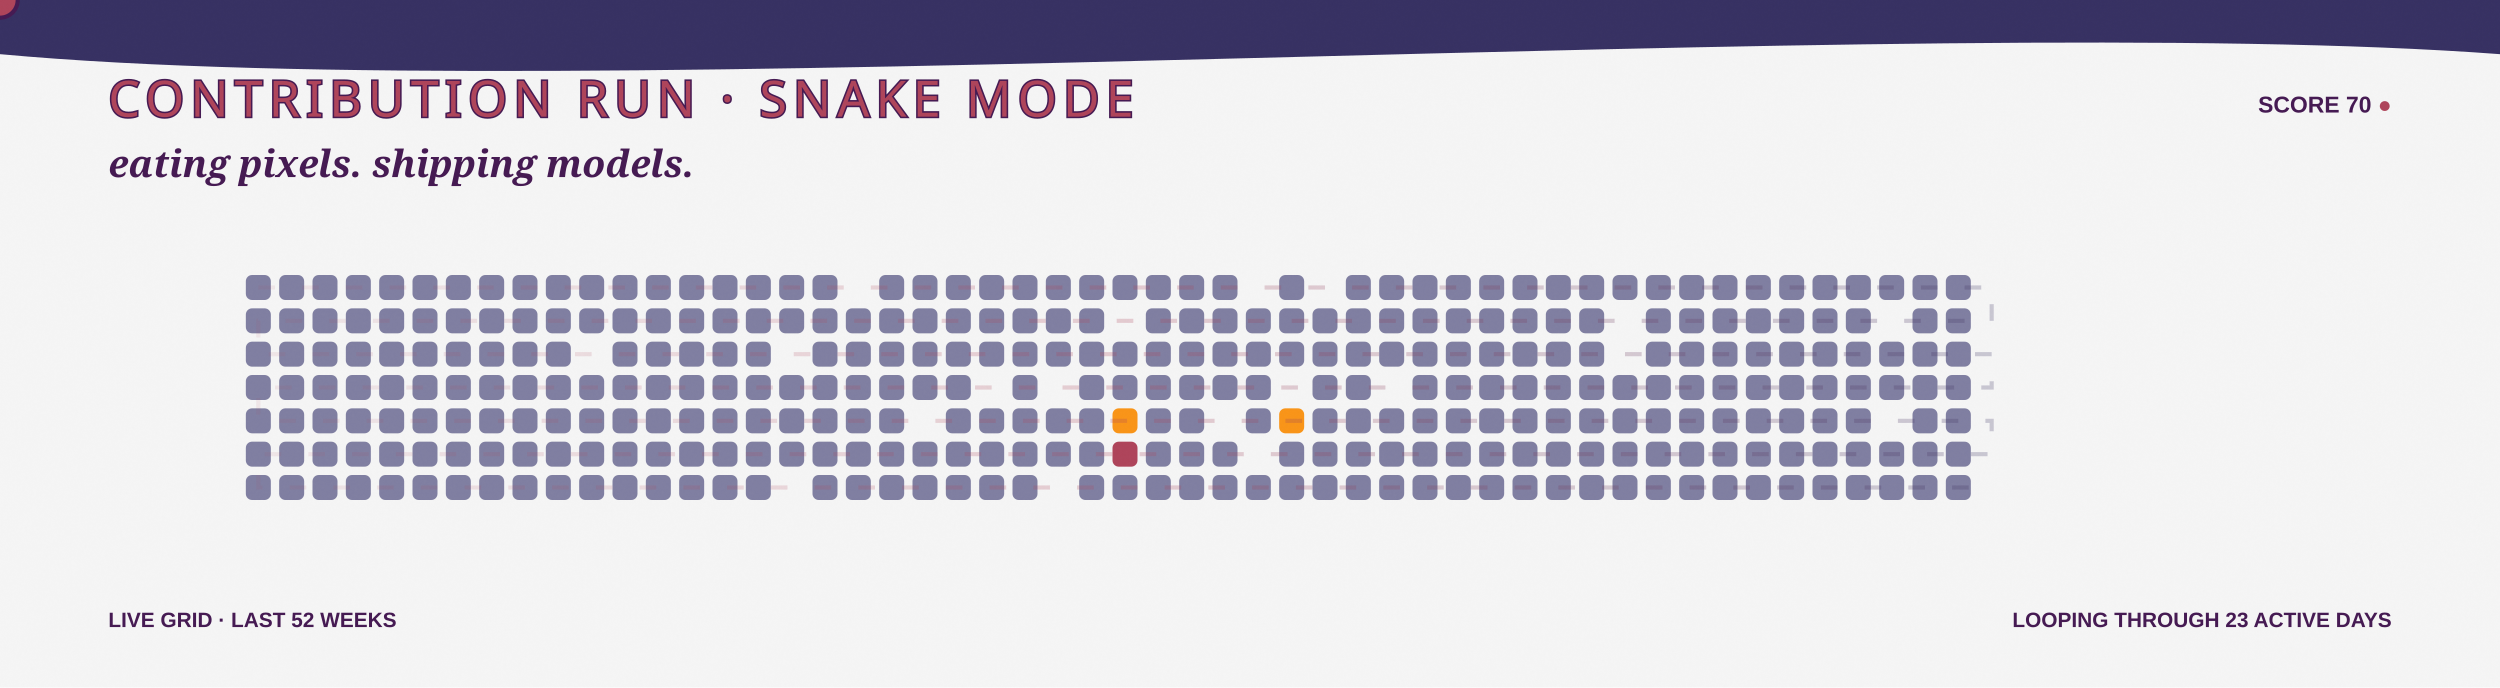
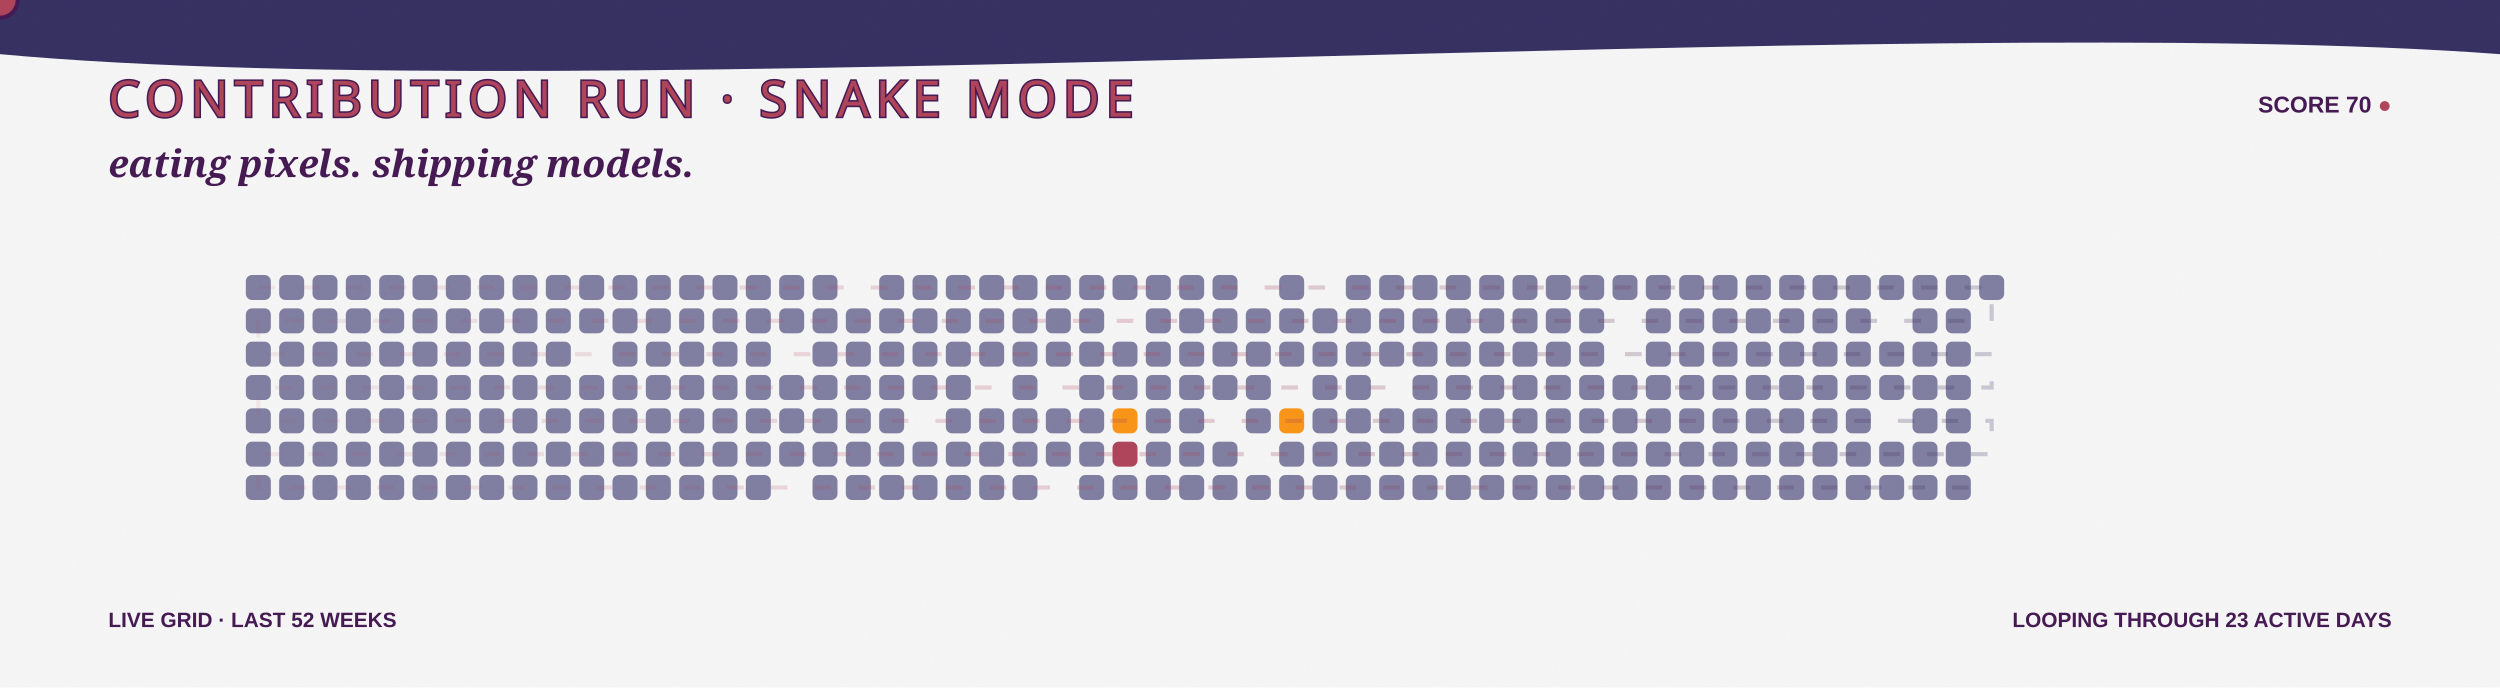
<svg xmlns="http://www.w3.org/2000/svg" width="1200" height="330" viewBox="0 0 1200 330" role="img" aria-labelledby="title desc">
  <defs>
    <linearGradient id="bg" x1="0" y1="0" x2="1200" y2="330">
      <stop stop-color="#F5F5F5" />
      <stop offset="1" stop-color="#F99417" />
    </linearGradient>
    <linearGradient id="snakeLine" x1="118" y1="0" x2="970" y2="0" gradientUnits="userSpaceOnUse">
      <stop stop-color="#AE445A" stop-opacity=".35" />
      <stop offset=".5" stop-color="#AE445A" />
      <stop offset="1" stop-color="#363062" />
    </linearGradient>
    <filter id="grain">
      <feTurbulence type="fractalNoise" baseFrequency=".7" numOctaves="2" seed="5" />
      <feColorMatrix type="saturate" values="0" />
      <feComponentTransfer>
        <feFuncA type="table" tableValues="0 .1" />
      </feComponentTransfer>
    </filter>
    <path id="snakeRoute" d="M 124 138 H 956 V 154 H 124 V 170 H 956 V 186 H 124 V 202 H 956 V 218 H 124 V 234 H 956" />
  </defs>
  <style>
    .food { animation: eat 3.2s ease-in-out infinite; transform-box:fill-box; transform-origin:center; }
    .quiet { opacity:.7; }
    .dash { animation: dash 8s linear infinite; }
    .blink { animation: blink 1s steps(2,end) infinite; }
    @keyframes eat { 0%,72%,100% { transform:scale(.9); opacity:.72; } 82% { transform:scale(1.3); opacity:1; } }
    @keyframes dash { to { stroke-dashoffset:-150; } }
    @keyframes blink { 50% { opacity:.1; } }
  </style>
  <rect width="1200" height="330" fill="url(#bg)" />
  <path d="M0 0H1200V26C920 5 282 52 0 26Z" fill="#363062" />
  <text x="52" y="56" fill="#AE445A" stroke="#451952" stroke-width="1.5" paint-order="stroke" font-family="Impact, Haettenschweiler, sans-serif" font-size="24" letter-spacing="3">CONTRIBUTION RUN · SNAKE MODE</text>
  <text x="1148" y="54" text-anchor="end" fill="#451952" font-family="Arial Black, Arial, sans-serif" font-size="11" font-weight="900">SCORE 70 <tspan class="blink" fill="#AE445A">●</tspan>
  </text>
  <text x="52" y="85" fill="#451952" font-family="Georgia, serif" font-size="18" font-weight="700" font-style="italic">eating pixels. shipping models.</text>
  <g>
    <rect class="quiet" x="118" y="132" width="12" height="12" rx="3" fill="#4D4C7D" style="animation-delay:-0s" />
    <rect class="quiet" x="118" y="148" width="12" height="12" rx="3" fill="#4D4C7D" style="animation-delay:-0.1s" />
    <rect class="quiet" x="118" y="164" width="12" height="12" rx="3" fill="#4D4C7D" style="animation-delay:-0.2s" />
    <rect class="quiet" x="118" y="180" width="12" height="12" rx="3" fill="#4D4C7D" style="animation-delay:-0.3s" />
    <rect class="quiet" x="118" y="196" width="12" height="12" rx="3" fill="#4D4C7D" style="animation-delay:-0.4s" />
    <rect class="quiet" x="118" y="212" width="12" height="12" rx="3" fill="#4D4C7D" style="animation-delay:-0.5s" />
    <rect class="quiet" x="118" y="228" width="12" height="12" rx="3" fill="#4D4C7D" style="animation-delay:-0.6s" />
    <rect class="quiet" x="134" y="132" width="12" height="12" rx="3" fill="#4D4C7D" style="animation-delay:-0.3s" />
    <rect class="quiet" x="134" y="148" width="12" height="12" rx="3" fill="#4D4C7D" style="animation-delay:-0.4s" />
    <rect class="quiet" x="134" y="164" width="12" height="12" rx="3" fill="#4D4C7D" style="animation-delay:-0.5s" />
    <rect class="quiet" x="134" y="180" width="12" height="12" rx="3" fill="#4D4C7D" style="animation-delay:-0.6s" />
    <rect class="quiet" x="134" y="196" width="12" height="12" rx="3" fill="#4D4C7D" style="animation-delay:-0.7s" />
    <rect class="quiet" x="134" y="212" width="12" height="12" rx="3" fill="#4D4C7D" style="animation-delay:-0.8s" />
    <rect class="quiet" x="134" y="228" width="12" height="12" rx="3" fill="#4D4C7D" style="animation-delay:-0.9s" />
    <rect class="quiet" x="150" y="132" width="12" height="12" rx="3" fill="#4D4C7D" style="animation-delay:-0.6s" />
    <rect class="quiet" x="150" y="148" width="12" height="12" rx="3" fill="#4D4C7D" style="animation-delay:-0.7s" />
    <rect class="quiet" x="150" y="164" width="12" height="12" rx="3" fill="#4D4C7D" style="animation-delay:-0.8s" />
    <rect class="quiet" x="150" y="180" width="12" height="12" rx="3" fill="#4D4C7D" style="animation-delay:-0.9s" />
    <rect class="quiet" x="150" y="196" width="12" height="12" rx="3" fill="#4D4C7D" style="animation-delay:-1s" />
    <rect class="quiet" x="150" y="212" width="12" height="12" rx="3" fill="#4D4C7D" style="animation-delay:-1.1s" />
    <rect class="quiet" x="150" y="228" width="12" height="12" rx="3" fill="#4D4C7D" style="animation-delay:-1.2s" />
    <rect class="quiet" x="166" y="132" width="12" height="12" rx="3" fill="#4D4C7D" style="animation-delay:-0.9s" />
    <rect class="quiet" x="166" y="148" width="12" height="12" rx="3" fill="#4D4C7D" style="animation-delay:-1s" />
    <rect class="quiet" x="166" y="164" width="12" height="12" rx="3" fill="#4D4C7D" style="animation-delay:-1.1s" />
    <rect class="quiet" x="166" y="180" width="12" height="12" rx="3" fill="#4D4C7D" style="animation-delay:-1.2s" />
    <rect class="quiet" x="166" y="196" width="12" height="12" rx="3" fill="#4D4C7D" style="animation-delay:-1.3s" />
    <rect class="quiet" x="166" y="212" width="12" height="12" rx="3" fill="#4D4C7D" style="animation-delay:-1.4s" />
    <rect class="quiet" x="166" y="228" width="12" height="12" rx="3" fill="#4D4C7D" style="animation-delay:-1.5s" />
    <rect class="quiet" x="182" y="132" width="12" height="12" rx="3" fill="#4D4C7D" style="animation-delay:-1.2s" />
    <rect class="quiet" x="182" y="148" width="12" height="12" rx="3" fill="#4D4C7D" style="animation-delay:-1.3s" />
    <rect class="quiet" x="182" y="164" width="12" height="12" rx="3" fill="#4D4C7D" style="animation-delay:-1.4s" />
    <rect class="quiet" x="182" y="180" width="12" height="12" rx="3" fill="#4D4C7D" style="animation-delay:-1.5s" />
    <rect class="quiet" x="182" y="196" width="12" height="12" rx="3" fill="#4D4C7D" style="animation-delay:-1.6s" />
    <rect class="quiet" x="182" y="212" width="12" height="12" rx="3" fill="#4D4C7D" style="animation-delay:-1.7s" />
    <rect class="quiet" x="182" y="228" width="12" height="12" rx="3" fill="#4D4C7D" style="animation-delay:-1.8s" />
    <rect class="quiet" x="198" y="132" width="12" height="12" rx="3" fill="#4D4C7D" style="animation-delay:-1.5s" />
    <rect class="quiet" x="198" y="148" width="12" height="12" rx="3" fill="#4D4C7D" style="animation-delay:-1.6s" />
    <rect class="quiet" x="198" y="164" width="12" height="12" rx="3" fill="#4D4C7D" style="animation-delay:-1.7s" />
    <rect class="quiet" x="198" y="180" width="12" height="12" rx="3" fill="#4D4C7D" style="animation-delay:-1.8s" />
    <rect class="quiet" x="198" y="196" width="12" height="12" rx="3" fill="#4D4C7D" style="animation-delay:-1.9s" />
    <rect class="quiet" x="198" y="212" width="12" height="12" rx="3" fill="#4D4C7D" style="animation-delay:-2s" />
    <rect class="quiet" x="198" y="228" width="12" height="12" rx="3" fill="#4D4C7D" style="animation-delay:-2.1s" />
    <rect class="quiet" x="214" y="132" width="12" height="12" rx="3" fill="#4D4C7D" style="animation-delay:-1.8s" />
    <rect class="quiet" x="214" y="148" width="12" height="12" rx="3" fill="#4D4C7D" style="animation-delay:-1.9s" />
    <rect class="quiet" x="214" y="164" width="12" height="12" rx="3" fill="#4D4C7D" style="animation-delay:-2s" />
    <rect class="quiet" x="214" y="180" width="12" height="12" rx="3" fill="#4D4C7D" style="animation-delay:-2.1s" />
    <rect class="quiet" x="214" y="196" width="12" height="12" rx="3" fill="#4D4C7D" style="animation-delay:-2.2s" />
    <rect class="quiet" x="214" y="212" width="12" height="12" rx="3" fill="#4D4C7D" style="animation-delay:-2.3s" />
    <rect class="quiet" x="214" y="228" width="12" height="12" rx="3" fill="#4D4C7D" style="animation-delay:-2.4s" />
    <rect class="quiet" x="230" y="132" width="12" height="12" rx="3" fill="#4D4C7D" style="animation-delay:-2.1s" />
    <rect class="quiet" x="230" y="148" width="12" height="12" rx="3" fill="#4D4C7D" style="animation-delay:-2.2s" />
    <rect class="quiet" x="230" y="164" width="12" height="12" rx="3" fill="#4D4C7D" style="animation-delay:-2.3s" />
    <rect class="quiet" x="230" y="180" width="12" height="12" rx="3" fill="#4D4C7D" style="animation-delay:-2.4s" />
    <rect class="quiet" x="230" y="196" width="12" height="12" rx="3" fill="#4D4C7D" style="animation-delay:-2.5s" />
    <rect class="quiet" x="230" y="212" width="12" height="12" rx="3" fill="#4D4C7D" style="animation-delay:-2.6s" />
    <rect class="quiet" x="230" y="228" width="12" height="12" rx="3" fill="#4D4C7D" style="animation-delay:-2.7s" />
    <rect class="quiet" x="246" y="132" width="12" height="12" rx="3" fill="#4D4C7D" style="animation-delay:-2.4s" />
    <rect class="quiet" x="246" y="148" width="12" height="12" rx="3" fill="#4D4C7D" style="animation-delay:-2.5s" />
    <rect class="quiet" x="246" y="164" width="12" height="12" rx="3" fill="#4D4C7D" style="animation-delay:-2.6s" />
    <rect class="quiet" x="246" y="180" width="12" height="12" rx="3" fill="#4D4C7D" style="animation-delay:-2.7s" />
    <rect class="quiet" x="246" y="196" width="12" height="12" rx="3" fill="#4D4C7D" style="animation-delay:-2.8s" />
    <rect class="quiet" x="246" y="212" width="12" height="12" rx="3" fill="#4D4C7D" style="animation-delay:-2.9s" />
    <rect class="quiet" x="246" y="228" width="12" height="12" rx="3" fill="#4D4C7D" style="animation-delay:-0s" />
    <rect class="quiet" x="262" y="132" width="12" height="12" rx="3" fill="#4D4C7D" style="animation-delay:-2.7s" />
    <rect class="quiet" x="262" y="148" width="12" height="12" rx="3" fill="#4D4C7D" style="animation-delay:-2.8s" />
    <rect class="quiet" x="262" y="164" width="12" height="12" rx="3" fill="#4D4C7D" style="animation-delay:-2.9s" />
    <rect class="quiet" x="262" y="180" width="12" height="12" rx="3" fill="#4D4C7D" style="animation-delay:-0s" />
    <rect class="quiet" x="262" y="196" width="12" height="12" rx="3" fill="#4D4C7D" style="animation-delay:-0.1s" />
    <rect class="quiet" x="262" y="212" width="12" height="12" rx="3" fill="#4D4C7D" style="animation-delay:-0.2s" />
    <rect class="quiet" x="262" y="228" width="12" height="12" rx="3" fill="#4D4C7D" style="animation-delay:-0.3s" />
    <rect class="quiet" x="278" y="132" width="12" height="12" rx="3" fill="#4D4C7D" style="animation-delay:-0s" />
    <rect class="quiet" x="278" y="148" width="12" height="12" rx="3" fill="#4D4C7D" style="animation-delay:-0.1s" />
    <rect class="food" x="278" y="164" width="12" height="12" rx="3" fill="#F5F5F5" style="animation-delay:-0.2s" />
    <rect class="quiet" x="278" y="180" width="12" height="12" rx="3" fill="#4D4C7D" style="animation-delay:-0.3s" />
    <rect class="quiet" x="278" y="196" width="12" height="12" rx="3" fill="#4D4C7D" style="animation-delay:-0.4s" />
    <rect class="quiet" x="278" y="212" width="12" height="12" rx="3" fill="#4D4C7D" style="animation-delay:-0.5s" />
    <rect class="quiet" x="278" y="228" width="12" height="12" rx="3" fill="#4D4C7D" style="animation-delay:-0.6s" />
    <rect class="quiet" x="294" y="132" width="12" height="12" rx="3" fill="#4D4C7D" style="animation-delay:-0.3s" />
    <rect class="quiet" x="294" y="148" width="12" height="12" rx="3" fill="#4D4C7D" style="animation-delay:-0.4s" />
    <rect class="quiet" x="294" y="164" width="12" height="12" rx="3" fill="#4D4C7D" style="animation-delay:-0.5s" />
    <rect class="quiet" x="294" y="180" width="12" height="12" rx="3" fill="#4D4C7D" style="animation-delay:-0.6s" />
    <rect class="quiet" x="294" y="196" width="12" height="12" rx="3" fill="#4D4C7D" style="animation-delay:-0.7s" />
    <rect class="quiet" x="294" y="212" width="12" height="12" rx="3" fill="#4D4C7D" style="animation-delay:-0.8s" />
    <rect class="quiet" x="294" y="228" width="12" height="12" rx="3" fill="#4D4C7D" style="animation-delay:-0.9s" />
    <rect class="quiet" x="310" y="132" width="12" height="12" rx="3" fill="#4D4C7D" style="animation-delay:-0.6s" />
    <rect class="quiet" x="310" y="148" width="12" height="12" rx="3" fill="#4D4C7D" style="animation-delay:-0.7s" />
    <rect class="quiet" x="310" y="164" width="12" height="12" rx="3" fill="#4D4C7D" style="animation-delay:-0.8s" />
    <rect class="quiet" x="310" y="180" width="12" height="12" rx="3" fill="#4D4C7D" style="animation-delay:-0.9s" />
    <rect class="quiet" x="310" y="196" width="12" height="12" rx="3" fill="#4D4C7D" style="animation-delay:-1s" />
    <rect class="quiet" x="310" y="212" width="12" height="12" rx="3" fill="#4D4C7D" style="animation-delay:-1.1s" />
    <rect class="quiet" x="310" y="228" width="12" height="12" rx="3" fill="#4D4C7D" style="animation-delay:-1.2s" />
    <rect class="quiet" x="326" y="132" width="12" height="12" rx="3" fill="#4D4C7D" style="animation-delay:-0.9s" />
    <rect class="quiet" x="326" y="148" width="12" height="12" rx="3" fill="#4D4C7D" style="animation-delay:-1s" />
    <rect class="quiet" x="326" y="164" width="12" height="12" rx="3" fill="#4D4C7D" style="animation-delay:-1.1s" />
    <rect class="quiet" x="326" y="180" width="12" height="12" rx="3" fill="#4D4C7D" style="animation-delay:-1.2s" />
    <rect class="quiet" x="326" y="196" width="12" height="12" rx="3" fill="#4D4C7D" style="animation-delay:-1.3s" />
    <rect class="quiet" x="326" y="212" width="12" height="12" rx="3" fill="#4D4C7D" style="animation-delay:-1.4s" />
    <rect class="quiet" x="326" y="228" width="12" height="12" rx="3" fill="#4D4C7D" style="animation-delay:-1.5s" />
    <rect class="quiet" x="342" y="132" width="12" height="12" rx="3" fill="#4D4C7D" style="animation-delay:-1.2s" />
    <rect class="quiet" x="342" y="148" width="12" height="12" rx="3" fill="#4D4C7D" style="animation-delay:-1.3s" />
    <rect class="quiet" x="342" y="164" width="12" height="12" rx="3" fill="#4D4C7D" style="animation-delay:-1.4s" />
    <rect class="quiet" x="342" y="180" width="12" height="12" rx="3" fill="#4D4C7D" style="animation-delay:-1.5s" />
    <rect class="quiet" x="342" y="196" width="12" height="12" rx="3" fill="#4D4C7D" style="animation-delay:-1.6s" />
    <rect class="quiet" x="342" y="212" width="12" height="12" rx="3" fill="#4D4C7D" style="animation-delay:-1.7s" />
    <rect class="quiet" x="342" y="228" width="12" height="12" rx="3" fill="#4D4C7D" style="animation-delay:-1.8s" />
    <rect class="quiet" x="358" y="132" width="12" height="12" rx="3" fill="#4D4C7D" style="animation-delay:-1.5s" />
    <rect class="quiet" x="358" y="148" width="12" height="12" rx="3" fill="#4D4C7D" style="animation-delay:-1.6s" />
    <rect class="quiet" x="358" y="164" width="12" height="12" rx="3" fill="#4D4C7D" style="animation-delay:-1.7s" />
    <rect class="quiet" x="358" y="180" width="12" height="12" rx="3" fill="#4D4C7D" style="animation-delay:-1.8s" />
    <rect class="quiet" x="358" y="196" width="12" height="12" rx="3" fill="#4D4C7D" style="animation-delay:-1.9s" />
    <rect class="quiet" x="358" y="212" width="12" height="12" rx="3" fill="#4D4C7D" style="animation-delay:-2s" />
    <rect class="quiet" x="358" y="228" width="12" height="12" rx="3" fill="#4D4C7D" style="animation-delay:-2.1s" />
    <rect class="quiet" x="374" y="132" width="12" height="12" rx="3" fill="#4D4C7D" style="animation-delay:-1.8s" />
    <rect class="quiet" x="374" y="148" width="12" height="12" rx="3" fill="#4D4C7D" style="animation-delay:-1.9s" />
    <rect class="food" x="374" y="164" width="12" height="12" rx="3" fill="#F5F5F5" style="animation-delay:-2s" />
    <rect class="quiet" x="374" y="180" width="12" height="12" rx="3" fill="#4D4C7D" style="animation-delay:-2.1s" />
    <rect class="quiet" x="374" y="196" width="12" height="12" rx="3" fill="#4D4C7D" style="animation-delay:-2.2s" />
    <rect class="quiet" x="374" y="212" width="12" height="12" rx="3" fill="#4D4C7D" style="animation-delay:-2.3s" />
    <rect class="food" x="374" y="228" width="12" height="12" rx="3" fill="#F5F5F5" style="animation-delay:-2.4s" />
    <rect class="quiet" x="390" y="132" width="12" height="12" rx="3" fill="#4D4C7D" style="animation-delay:-2.1s" />
    <rect class="quiet" x="390" y="148" width="12" height="12" rx="3" fill="#4D4C7D" style="animation-delay:-2.2s" />
    <rect class="quiet" x="390" y="164" width="12" height="12" rx="3" fill="#4D4C7D" style="animation-delay:-2.3s" />
    <rect class="quiet" x="390" y="180" width="12" height="12" rx="3" fill="#4D4C7D" style="animation-delay:-2.4s" />
    <rect class="quiet" x="390" y="196" width="12" height="12" rx="3" fill="#4D4C7D" style="animation-delay:-2.5s" />
    <rect class="quiet" x="390" y="212" width="12" height="12" rx="3" fill="#4D4C7D" style="animation-delay:-2.6s" />
    <rect class="quiet" x="390" y="228" width="12" height="12" rx="3" fill="#4D4C7D" style="animation-delay:-2.7s" />
    <rect class="food" x="406" y="132" width="12" height="12" rx="3" fill="#F5F5F5" style="animation-delay:-2.4s" />
    <rect class="quiet" x="406" y="148" width="12" height="12" rx="3" fill="#4D4C7D" style="animation-delay:-2.5s" />
    <rect class="quiet" x="406" y="164" width="12" height="12" rx="3" fill="#4D4C7D" style="animation-delay:-2.6s" />
    <rect class="quiet" x="406" y="180" width="12" height="12" rx="3" fill="#4D4C7D" style="animation-delay:-2.7s" />
    <rect class="quiet" x="406" y="196" width="12" height="12" rx="3" fill="#4D4C7D" style="animation-delay:-2.8s" />
    <rect class="quiet" x="406" y="212" width="12" height="12" rx="3" fill="#4D4C7D" style="animation-delay:-2.9s" />
    <rect class="quiet" x="406" y="228" width="12" height="12" rx="3" fill="#4D4C7D" style="animation-delay:-0s" />
    <rect class="quiet" x="422" y="132" width="12" height="12" rx="3" fill="#4D4C7D" style="animation-delay:-2.7s" />
    <rect class="quiet" x="422" y="148" width="12" height="12" rx="3" fill="#4D4C7D" style="animation-delay:-2.8s" />
    <rect class="quiet" x="422" y="164" width="12" height="12" rx="3" fill="#4D4C7D" style="animation-delay:-2.9s" />
    <rect class="quiet" x="422" y="180" width="12" height="12" rx="3" fill="#4D4C7D" style="animation-delay:-0s" />
    <rect class="quiet" x="422" y="196" width="12" height="12" rx="3" fill="#4D4C7D" style="animation-delay:-0.1s" />
    <rect class="quiet" x="422" y="212" width="12" height="12" rx="3" fill="#4D4C7D" style="animation-delay:-0.2s" />
    <rect class="quiet" x="422" y="228" width="12" height="12" rx="3" fill="#4D4C7D" style="animation-delay:-0.3s" />
    <rect class="quiet" x="438" y="132" width="12" height="12" rx="3" fill="#4D4C7D" style="animation-delay:-0s" />
    <rect class="quiet" x="438" y="148" width="12" height="12" rx="3" fill="#4D4C7D" style="animation-delay:-0.1s" />
    <rect class="quiet" x="438" y="164" width="12" height="12" rx="3" fill="#4D4C7D" style="animation-delay:-0.2s" />
    <rect class="quiet" x="438" y="180" width="12" height="12" rx="3" fill="#4D4C7D" style="animation-delay:-0.3s" />
    <rect class="food" x="438" y="196" width="12" height="12" rx="3" fill="#F5F5F5" style="animation-delay:-0.4s" />
    <rect class="quiet" x="438" y="212" width="12" height="12" rx="3" fill="#4D4C7D" style="animation-delay:-0.5s" />
    <rect class="quiet" x="438" y="228" width="12" height="12" rx="3" fill="#4D4C7D" style="animation-delay:-0.6s" />
    <rect class="quiet" x="454" y="132" width="12" height="12" rx="3" fill="#4D4C7D" style="animation-delay:-0.3s" />
    <rect class="quiet" x="454" y="148" width="12" height="12" rx="3" fill="#4D4C7D" style="animation-delay:-0.4s" />
    <rect class="quiet" x="454" y="164" width="12" height="12" rx="3" fill="#4D4C7D" style="animation-delay:-0.5s" />
    <rect class="quiet" x="454" y="180" width="12" height="12" rx="3" fill="#4D4C7D" style="animation-delay:-0.6s" />
    <rect class="quiet" x="454" y="196" width="12" height="12" rx="3" fill="#4D4C7D" style="animation-delay:-0.7s" />
    <rect class="quiet" x="454" y="212" width="12" height="12" rx="3" fill="#4D4C7D" style="animation-delay:-0.8s" />
    <rect class="quiet" x="454" y="228" width="12" height="12" rx="3" fill="#4D4C7D" style="animation-delay:-0.9s" />
    <rect class="quiet" x="470" y="132" width="12" height="12" rx="3" fill="#4D4C7D" style="animation-delay:-0.6s" />
    <rect class="quiet" x="470" y="148" width="12" height="12" rx="3" fill="#4D4C7D" style="animation-delay:-0.7s" />
    <rect class="quiet" x="470" y="164" width="12" height="12" rx="3" fill="#4D4C7D" style="animation-delay:-0.8s" />
    <rect class="food" x="470" y="180" width="12" height="12" rx="3" fill="#F5F5F5" style="animation-delay:-0.9s" />
    <rect class="quiet" x="470" y="196" width="12" height="12" rx="3" fill="#4D4C7D" style="animation-delay:-1s" />
    <rect class="quiet" x="470" y="212" width="12" height="12" rx="3" fill="#4D4C7D" style="animation-delay:-1.1s" />
    <rect class="quiet" x="470" y="228" width="12" height="12" rx="3" fill="#4D4C7D" style="animation-delay:-1.2s" />
    <rect class="quiet" x="486" y="132" width="12" height="12" rx="3" fill="#4D4C7D" style="animation-delay:-0.9s" />
    <rect class="quiet" x="486" y="148" width="12" height="12" rx="3" fill="#4D4C7D" style="animation-delay:-1s" />
    <rect class="quiet" x="486" y="164" width="12" height="12" rx="3" fill="#4D4C7D" style="animation-delay:-1.1s" />
    <rect class="quiet" x="486" y="180" width="12" height="12" rx="3" fill="#4D4C7D" style="animation-delay:-1.2s" />
    <rect class="quiet" x="486" y="196" width="12" height="12" rx="3" fill="#4D4C7D" style="animation-delay:-1.3s" />
    <rect class="quiet" x="486" y="212" width="12" height="12" rx="3" fill="#4D4C7D" style="animation-delay:-1.4s" />
    <rect class="quiet" x="486" y="228" width="12" height="12" rx="3" fill="#4D4C7D" style="animation-delay:-1.5s" />
    <rect class="quiet" x="502" y="132" width="12" height="12" rx="3" fill="#4D4C7D" style="animation-delay:-1.2s" />
    <rect class="quiet" x="502" y="148" width="12" height="12" rx="3" fill="#4D4C7D" style="animation-delay:-1.3s" />
    <rect class="quiet" x="502" y="164" width="12" height="12" rx="3" fill="#4D4C7D" style="animation-delay:-1.4s" />
    <rect class="food" x="502" y="180" width="12" height="12" rx="3" fill="#F5F5F5" style="animation-delay:-1.5s" />
    <rect class="quiet" x="502" y="196" width="12" height="12" rx="3" fill="#4D4C7D" style="animation-delay:-1.6s" />
    <rect class="quiet" x="502" y="212" width="12" height="12" rx="3" fill="#4D4C7D" style="animation-delay:-1.7s" />
    <rect class="food" x="502" y="228" width="12" height="12" rx="3" fill="#F5F5F5" style="animation-delay:-1.8s" />
    <rect class="quiet" x="518" y="132" width="12" height="12" rx="3" fill="#4D4C7D" style="animation-delay:-1.5s" />
    <rect class="quiet" x="518" y="148" width="12" height="12" rx="3" fill="#4D4C7D" style="animation-delay:-1.6s" />
    <rect class="quiet" x="518" y="164" width="12" height="12" rx="3" fill="#4D4C7D" style="animation-delay:-1.7s" />
    <rect class="quiet" x="518" y="180" width="12" height="12" rx="3" fill="#4D4C7D" style="animation-delay:-1.8s" />
    <rect class="quiet" x="518" y="196" width="12" height="12" rx="3" fill="#4D4C7D" style="animation-delay:-1.9s" />
    <rect class="quiet" x="518" y="212" width="12" height="12" rx="3" fill="#4D4C7D" style="animation-delay:-2s" />
    <rect class="quiet" x="518" y="228" width="12" height="12" rx="3" fill="#4D4C7D" style="animation-delay:-2.1s" />
    <rect class="quiet" x="534" y="132" width="12" height="12" rx="3" fill="#4D4C7D" style="animation-delay:-1.8s" />
    <rect class="food" x="534" y="148" width="12" height="12" rx="3" fill="#F5F5F5" style="animation-delay:-1.9s" />
    <rect class="quiet" x="534" y="164" width="12" height="12" rx="3" fill="#4D4C7D" style="animation-delay:-2s" />
    <rect class="quiet" x="534" y="180" width="12" height="12" rx="3" fill="#4D4C7D" style="animation-delay:-2.1s" />
    <rect class="food" x="534" y="196" width="12" height="12" rx="3" fill="#F99417" style="animation-delay:-2.2s" />
    <rect class="food" x="534" y="212" width="12" height="12" rx="3" fill="#AE445A" style="animation-delay:-2.3s" />
    <rect class="quiet" x="534" y="228" width="12" height="12" rx="3" fill="#4D4C7D" style="animation-delay:-2.4s" />
    <rect class="quiet" x="550" y="132" width="12" height="12" rx="3" fill="#4D4C7D" style="animation-delay:-2.1s" />
    <rect class="quiet" x="550" y="148" width="12" height="12" rx="3" fill="#4D4C7D" style="animation-delay:-2.2s" />
    <rect class="quiet" x="550" y="164" width="12" height="12" rx="3" fill="#4D4C7D" style="animation-delay:-2.3s" />
    <rect class="quiet" x="550" y="180" width="12" height="12" rx="3" fill="#4D4C7D" style="animation-delay:-2.4s" />
    <rect class="quiet" x="550" y="196" width="12" height="12" rx="3" fill="#4D4C7D" style="animation-delay:-2.5s" />
    <rect class="quiet" x="550" y="212" width="12" height="12" rx="3" fill="#4D4C7D" style="animation-delay:-2.6s" />
    <rect class="quiet" x="550" y="228" width="12" height="12" rx="3" fill="#4D4C7D" style="animation-delay:-2.7s" />
    <rect class="quiet" x="566" y="132" width="12" height="12" rx="3" fill="#4D4C7D" style="animation-delay:-2.4s" />
    <rect class="quiet" x="566" y="148" width="12" height="12" rx="3" fill="#4D4C7D" style="animation-delay:-2.5s" />
    <rect class="quiet" x="566" y="164" width="12" height="12" rx="3" fill="#4D4C7D" style="animation-delay:-2.6s" />
    <rect class="quiet" x="566" y="180" width="12" height="12" rx="3" fill="#4D4C7D" style="animation-delay:-2.7s" />
    <rect class="quiet" x="566" y="196" width="12" height="12" rx="3" fill="#4D4C7D" style="animation-delay:-2.8s" />
    <rect class="quiet" x="566" y="212" width="12" height="12" rx="3" fill="#4D4C7D" style="animation-delay:-2.9s" />
    <rect class="quiet" x="566" y="228" width="12" height="12" rx="3" fill="#4D4C7D" style="animation-delay:-0s" />
    <rect class="quiet" x="582" y="132" width="12" height="12" rx="3" fill="#4D4C7D" style="animation-delay:-2.7s" />
    <rect class="quiet" x="582" y="148" width="12" height="12" rx="3" fill="#4D4C7D" style="animation-delay:-2.8s" />
    <rect class="quiet" x="582" y="164" width="12" height="12" rx="3" fill="#4D4C7D" style="animation-delay:-2.9s" />
    <rect class="quiet" x="582" y="180" width="12" height="12" rx="3" fill="#4D4C7D" style="animation-delay:-0s" />
    <rect class="food" x="582" y="196" width="12" height="12" rx="3" fill="#F5F5F5" style="animation-delay:-0.1s" />
    <rect class="quiet" x="582" y="212" width="12" height="12" rx="3" fill="#4D4C7D" style="animation-delay:-0.2s" />
    <rect class="quiet" x="582" y="228" width="12" height="12" rx="3" fill="#4D4C7D" style="animation-delay:-0.3s" />
    <rect class="food" x="598" y="132" width="12" height="12" rx="3" fill="#F5F5F5" style="animation-delay:-0s" />
    <rect class="quiet" x="598" y="148" width="12" height="12" rx="3" fill="#4D4C7D" style="animation-delay:-0.1s" />
    <rect class="quiet" x="598" y="164" width="12" height="12" rx="3" fill="#4D4C7D" style="animation-delay:-0.2s" />
    <rect class="quiet" x="598" y="180" width="12" height="12" rx="3" fill="#4D4C7D" style="animation-delay:-0.3s" />
    <rect class="quiet" x="598" y="196" width="12" height="12" rx="3" fill="#4D4C7D" style="animation-delay:-0.4s" />
    <rect class="food" x="598" y="212" width="12" height="12" rx="3" fill="#F5F5F5" style="animation-delay:-0.5s" />
    <rect class="quiet" x="598" y="228" width="12" height="12" rx="3" fill="#4D4C7D" style="animation-delay:-0.6s" />
    <rect class="quiet" x="614" y="132" width="12" height="12" rx="3" fill="#4D4C7D" style="animation-delay:-0.3s" />
    <rect class="quiet" x="614" y="148" width="12" height="12" rx="3" fill="#4D4C7D" style="animation-delay:-0.4s" />
    <rect class="quiet" x="614" y="164" width="12" height="12" rx="3" fill="#4D4C7D" style="animation-delay:-0.5s" />
    <rect class="food" x="614" y="180" width="12" height="12" rx="3" fill="#F5F5F5" style="animation-delay:-0.6s" />
    <rect class="food" x="614" y="196" width="12" height="12" rx="3" fill="#F99417" style="animation-delay:-0.7s" />
    <rect class="quiet" x="614" y="212" width="12" height="12" rx="3" fill="#4D4C7D" style="animation-delay:-0.8s" />
    <rect class="quiet" x="614" y="228" width="12" height="12" rx="3" fill="#4D4C7D" style="animation-delay:-0.9s" />
    <rect class="food" x="630" y="132" width="12" height="12" rx="3" fill="#F5F5F5" style="animation-delay:-0.6s" />
    <rect class="quiet" x="630" y="148" width="12" height="12" rx="3" fill="#4D4C7D" style="animation-delay:-0.7s" />
    <rect class="quiet" x="630" y="164" width="12" height="12" rx="3" fill="#4D4C7D" style="animation-delay:-0.8s" />
    <rect class="quiet" x="630" y="180" width="12" height="12" rx="3" fill="#4D4C7D" style="animation-delay:-0.9s" />
    <rect class="quiet" x="630" y="196" width="12" height="12" rx="3" fill="#4D4C7D" style="animation-delay:-1s" />
    <rect class="quiet" x="630" y="212" width="12" height="12" rx="3" fill="#4D4C7D" style="animation-delay:-1.1s" />
    <rect class="quiet" x="630" y="228" width="12" height="12" rx="3" fill="#4D4C7D" style="animation-delay:-1.2s" />
    <rect class="quiet" x="646" y="132" width="12" height="12" rx="3" fill="#4D4C7D" style="animation-delay:-0.9s" />
    <rect class="quiet" x="646" y="148" width="12" height="12" rx="3" fill="#4D4C7D" style="animation-delay:-1s" />
    <rect class="quiet" x="646" y="164" width="12" height="12" rx="3" fill="#4D4C7D" style="animation-delay:-1.1s" />
    <rect class="quiet" x="646" y="180" width="12" height="12" rx="3" fill="#4D4C7D" style="animation-delay:-1.2s" />
    <rect class="quiet" x="646" y="196" width="12" height="12" rx="3" fill="#4D4C7D" style="animation-delay:-1.3s" />
    <rect class="quiet" x="646" y="212" width="12" height="12" rx="3" fill="#4D4C7D" style="animation-delay:-1.4s" />
    <rect class="quiet" x="646" y="228" width="12" height="12" rx="3" fill="#4D4C7D" style="animation-delay:-1.5s" />
    <rect class="quiet" x="662" y="132" width="12" height="12" rx="3" fill="#4D4C7D" style="animation-delay:-1.2s" />
    <rect class="quiet" x="662" y="148" width="12" height="12" rx="3" fill="#4D4C7D" style="animation-delay:-1.3s" />
    <rect class="quiet" x="662" y="164" width="12" height="12" rx="3" fill="#4D4C7D" style="animation-delay:-1.4s" />
    <rect class="food" x="662" y="180" width="12" height="12" rx="3" fill="#F5F5F5" style="animation-delay:-1.5s" />
    <rect class="quiet" x="662" y="196" width="12" height="12" rx="3" fill="#4D4C7D" style="animation-delay:-1.6s" />
    <rect class="quiet" x="662" y="212" width="12" height="12" rx="3" fill="#4D4C7D" style="animation-delay:-1.7s" />
    <rect class="quiet" x="662" y="228" width="12" height="12" rx="3" fill="#4D4C7D" style="animation-delay:-1.8s" />
    <rect class="quiet" x="678" y="132" width="12" height="12" rx="3" fill="#4D4C7D" style="animation-delay:-1.5s" />
    <rect class="quiet" x="678" y="148" width="12" height="12" rx="3" fill="#4D4C7D" style="animation-delay:-1.6s" />
    <rect class="quiet" x="678" y="164" width="12" height="12" rx="3" fill="#4D4C7D" style="animation-delay:-1.7s" />
    <rect class="quiet" x="678" y="180" width="12" height="12" rx="3" fill="#4D4C7D" style="animation-delay:-1.8s" />
    <rect class="quiet" x="678" y="196" width="12" height="12" rx="3" fill="#4D4C7D" style="animation-delay:-1.9s" />
    <rect class="quiet" x="678" y="212" width="12" height="12" rx="3" fill="#4D4C7D" style="animation-delay:-2s" />
    <rect class="quiet" x="678" y="228" width="12" height="12" rx="3" fill="#4D4C7D" style="animation-delay:-2.1s" />
    <rect class="quiet" x="694" y="132" width="12" height="12" rx="3" fill="#4D4C7D" style="animation-delay:-1.8s" />
    <rect class="quiet" x="694" y="148" width="12" height="12" rx="3" fill="#4D4C7D" style="animation-delay:-1.9s" />
    <rect class="quiet" x="694" y="164" width="12" height="12" rx="3" fill="#4D4C7D" style="animation-delay:-2s" />
    <rect class="quiet" x="694" y="180" width="12" height="12" rx="3" fill="#4D4C7D" style="animation-delay:-2.1s" />
    <rect class="quiet" x="694" y="196" width="12" height="12" rx="3" fill="#4D4C7D" style="animation-delay:-2.2s" />
    <rect class="quiet" x="694" y="212" width="12" height="12" rx="3" fill="#4D4C7D" style="animation-delay:-2.3s" />
    <rect class="quiet" x="694" y="228" width="12" height="12" rx="3" fill="#4D4C7D" style="animation-delay:-2.4s" />
    <rect class="quiet" x="710" y="132" width="12" height="12" rx="3" fill="#4D4C7D" style="animation-delay:-2.1s" />
    <rect class="quiet" x="710" y="148" width="12" height="12" rx="3" fill="#4D4C7D" style="animation-delay:-2.2s" />
    <rect class="quiet" x="710" y="164" width="12" height="12" rx="3" fill="#4D4C7D" style="animation-delay:-2.3s" />
    <rect class="quiet" x="710" y="180" width="12" height="12" rx="3" fill="#4D4C7D" style="animation-delay:-2.4s" />
    <rect class="quiet" x="710" y="196" width="12" height="12" rx="3" fill="#4D4C7D" style="animation-delay:-2.5s" />
    <rect class="quiet" x="710" y="212" width="12" height="12" rx="3" fill="#4D4C7D" style="animation-delay:-2.6s" />
    <rect class="quiet" x="710" y="228" width="12" height="12" rx="3" fill="#4D4C7D" style="animation-delay:-2.7s" />
    <rect class="quiet" x="726" y="132" width="12" height="12" rx="3" fill="#4D4C7D" style="animation-delay:-2.4s" />
    <rect class="quiet" x="726" y="148" width="12" height="12" rx="3" fill="#4D4C7D" style="animation-delay:-2.5s" />
    <rect class="quiet" x="726" y="164" width="12" height="12" rx="3" fill="#4D4C7D" style="animation-delay:-2.6s" />
    <rect class="quiet" x="726" y="180" width="12" height="12" rx="3" fill="#4D4C7D" style="animation-delay:-2.7s" />
    <rect class="quiet" x="726" y="196" width="12" height="12" rx="3" fill="#4D4C7D" style="animation-delay:-2.8s" />
    <rect class="quiet" x="726" y="212" width="12" height="12" rx="3" fill="#4D4C7D" style="animation-delay:-2.9s" />
    <rect class="quiet" x="726" y="228" width="12" height="12" rx="3" fill="#4D4C7D" style="animation-delay:-0s" />
    <rect class="quiet" x="742" y="132" width="12" height="12" rx="3" fill="#4D4C7D" style="animation-delay:-2.7s" />
    <rect class="quiet" x="742" y="148" width="12" height="12" rx="3" fill="#4D4C7D" style="animation-delay:-2.8s" />
    <rect class="quiet" x="742" y="164" width="12" height="12" rx="3" fill="#4D4C7D" style="animation-delay:-2.9s" />
    <rect class="quiet" x="742" y="180" width="12" height="12" rx="3" fill="#4D4C7D" style="animation-delay:-0s" />
    <rect class="quiet" x="742" y="196" width="12" height="12" rx="3" fill="#4D4C7D" style="animation-delay:-0.1s" />
    <rect class="quiet" x="742" y="212" width="12" height="12" rx="3" fill="#4D4C7D" style="animation-delay:-0.2s" />
    <rect class="quiet" x="742" y="228" width="12" height="12" rx="3" fill="#4D4C7D" style="animation-delay:-0.3s" />
    <rect class="quiet" x="758" y="132" width="12" height="12" rx="3" fill="#4D4C7D" style="animation-delay:-0s" />
    <rect class="quiet" x="758" y="148" width="12" height="12" rx="3" fill="#4D4C7D" style="animation-delay:-0.1s" />
    <rect class="quiet" x="758" y="164" width="12" height="12" rx="3" fill="#4D4C7D" style="animation-delay:-0.2s" />
    <rect class="quiet" x="758" y="180" width="12" height="12" rx="3" fill="#4D4C7D" style="animation-delay:-0.3s" />
    <rect class="quiet" x="758" y="196" width="12" height="12" rx="3" fill="#4D4C7D" style="animation-delay:-0.4s" />
    <rect class="quiet" x="758" y="212" width="12" height="12" rx="3" fill="#4D4C7D" style="animation-delay:-0.5s" />
    <rect class="quiet" x="758" y="228" width="12" height="12" rx="3" fill="#4D4C7D" style="animation-delay:-0.6s" />
    <rect class="quiet" x="774" y="132" width="12" height="12" rx="3" fill="#4D4C7D" style="animation-delay:-0.3s" />
    <rect class="food" x="774" y="148" width="12" height="12" rx="3" fill="#F5F5F5" style="animation-delay:-0.4s" />
    <rect class="food" x="774" y="164" width="12" height="12" rx="3" fill="#F5F5F5" style="animation-delay:-0.5s" />
    <rect class="quiet" x="774" y="180" width="12" height="12" rx="3" fill="#4D4C7D" style="animation-delay:-0.6s" />
    <rect class="quiet" x="774" y="196" width="12" height="12" rx="3" fill="#4D4C7D" style="animation-delay:-0.7s" />
    <rect class="quiet" x="774" y="212" width="12" height="12" rx="3" fill="#4D4C7D" style="animation-delay:-0.8s" />
    <rect class="quiet" x="774" y="228" width="12" height="12" rx="3" fill="#4D4C7D" style="animation-delay:-0.9s" />
    <rect class="quiet" x="790" y="132" width="12" height="12" rx="3" fill="#4D4C7D" style="animation-delay:-0.6s" />
    <rect class="quiet" x="790" y="148" width="12" height="12" rx="3" fill="#4D4C7D" style="animation-delay:-0.7s" />
    <rect class="quiet" x="790" y="164" width="12" height="12" rx="3" fill="#4D4C7D" style="animation-delay:-0.8s" />
    <rect class="quiet" x="790" y="180" width="12" height="12" rx="3" fill="#4D4C7D" style="animation-delay:-0.9s" />
    <rect class="quiet" x="790" y="196" width="12" height="12" rx="3" fill="#4D4C7D" style="animation-delay:-1s" />
    <rect class="quiet" x="790" y="212" width="12" height="12" rx="3" fill="#4D4C7D" style="animation-delay:-1.1s" />
    <rect class="quiet" x="790" y="228" width="12" height="12" rx="3" fill="#4D4C7D" style="animation-delay:-1.2s" />
    <rect class="quiet" x="806" y="132" width="12" height="12" rx="3" fill="#4D4C7D" style="animation-delay:-0.9s" />
    <rect class="quiet" x="806" y="148" width="12" height="12" rx="3" fill="#4D4C7D" style="animation-delay:-1s" />
    <rect class="quiet" x="806" y="164" width="12" height="12" rx="3" fill="#4D4C7D" style="animation-delay:-1.1s" />
    <rect class="quiet" x="806" y="180" width="12" height="12" rx="3" fill="#4D4C7D" style="animation-delay:-1.2s" />
    <rect class="quiet" x="806" y="196" width="12" height="12" rx="3" fill="#4D4C7D" style="animation-delay:-1.3s" />
    <rect class="quiet" x="806" y="212" width="12" height="12" rx="3" fill="#4D4C7D" style="animation-delay:-1.4s" />
    <rect class="quiet" x="806" y="228" width="12" height="12" rx="3" fill="#4D4C7D" style="animation-delay:-1.5s" />
    <rect class="quiet" x="822" y="132" width="12" height="12" rx="3" fill="#4D4C7D" style="animation-delay:-1.2s" />
    <rect class="quiet" x="822" y="148" width="12" height="12" rx="3" fill="#4D4C7D" style="animation-delay:-1.3s" />
    <rect class="quiet" x="822" y="164" width="12" height="12" rx="3" fill="#4D4C7D" style="animation-delay:-1.4s" />
    <rect class="quiet" x="822" y="180" width="12" height="12" rx="3" fill="#4D4C7D" style="animation-delay:-1.5s" />
    <rect class="quiet" x="822" y="196" width="12" height="12" rx="3" fill="#4D4C7D" style="animation-delay:-1.6s" />
    <rect class="quiet" x="822" y="212" width="12" height="12" rx="3" fill="#4D4C7D" style="animation-delay:-1.7s" />
    <rect class="quiet" x="822" y="228" width="12" height="12" rx="3" fill="#4D4C7D" style="animation-delay:-1.8s" />
    <rect class="quiet" x="838" y="132" width="12" height="12" rx="3" fill="#4D4C7D" style="animation-delay:-1.5s" />
    <rect class="quiet" x="838" y="148" width="12" height="12" rx="3" fill="#4D4C7D" style="animation-delay:-1.6s" />
    <rect class="quiet" x="838" y="164" width="12" height="12" rx="3" fill="#4D4C7D" style="animation-delay:-1.7s" />
    <rect class="quiet" x="838" y="180" width="12" height="12" rx="3" fill="#4D4C7D" style="animation-delay:-1.8s" />
    <rect class="quiet" x="838" y="196" width="12" height="12" rx="3" fill="#4D4C7D" style="animation-delay:-1.9s" />
    <rect class="quiet" x="838" y="212" width="12" height="12" rx="3" fill="#4D4C7D" style="animation-delay:-2s" />
    <rect class="quiet" x="838" y="228" width="12" height="12" rx="3" fill="#4D4C7D" style="animation-delay:-2.1s" />
    <rect class="quiet" x="854" y="132" width="12" height="12" rx="3" fill="#4D4C7D" style="animation-delay:-1.8s" />
    <rect class="quiet" x="854" y="148" width="12" height="12" rx="3" fill="#4D4C7D" style="animation-delay:-1.9s" />
    <rect class="quiet" x="854" y="164" width="12" height="12" rx="3" fill="#4D4C7D" style="animation-delay:-2s" />
    <rect class="quiet" x="854" y="180" width="12" height="12" rx="3" fill="#4D4C7D" style="animation-delay:-2.1s" />
    <rect class="quiet" x="854" y="196" width="12" height="12" rx="3" fill="#4D4C7D" style="animation-delay:-2.2s" />
    <rect class="quiet" x="854" y="212" width="12" height="12" rx="3" fill="#4D4C7D" style="animation-delay:-2.3s" />
    <rect class="quiet" x="854" y="228" width="12" height="12" rx="3" fill="#4D4C7D" style="animation-delay:-2.4s" />
    <rect class="quiet" x="870" y="132" width="12" height="12" rx="3" fill="#4D4C7D" style="animation-delay:-2.1s" />
    <rect class="quiet" x="870" y="148" width="12" height="12" rx="3" fill="#4D4C7D" style="animation-delay:-2.2s" />
    <rect class="quiet" x="870" y="164" width="12" height="12" rx="3" fill="#4D4C7D" style="animation-delay:-2.3s" />
    <rect class="quiet" x="870" y="180" width="12" height="12" rx="3" fill="#4D4C7D" style="animation-delay:-2.4s" />
    <rect class="quiet" x="870" y="196" width="12" height="12" rx="3" fill="#4D4C7D" style="animation-delay:-2.5s" />
    <rect class="quiet" x="870" y="212" width="12" height="12" rx="3" fill="#4D4C7D" style="animation-delay:-2.6s" />
    <rect class="quiet" x="870" y="228" width="12" height="12" rx="3" fill="#4D4C7D" style="animation-delay:-2.7s" />
    <rect class="quiet" x="886" y="132" width="12" height="12" rx="3" fill="#4D4C7D" style="animation-delay:-2.4s" />
    <rect class="quiet" x="886" y="148" width="12" height="12" rx="3" fill="#4D4C7D" style="animation-delay:-2.5s" />
    <rect class="quiet" x="886" y="164" width="12" height="12" rx="3" fill="#4D4C7D" style="animation-delay:-2.6s" />
    <rect class="quiet" x="886" y="180" width="12" height="12" rx="3" fill="#4D4C7D" style="animation-delay:-2.7s" />
    <rect class="quiet" x="886" y="196" width="12" height="12" rx="3" fill="#4D4C7D" style="animation-delay:-2.8s" />
    <rect class="quiet" x="886" y="212" width="12" height="12" rx="3" fill="#4D4C7D" style="animation-delay:-2.9s" />
    <rect class="quiet" x="886" y="228" width="12" height="12" rx="3" fill="#4D4C7D" style="animation-delay:-0s" />
    <rect class="quiet" x="902" y="132" width="12" height="12" rx="3" fill="#4D4C7D" style="animation-delay:-2.7s" />
    <rect class="food" x="902" y="148" width="12" height="12" rx="3" fill="#F5F5F5" style="animation-delay:-2.8s" />
    <rect class="quiet" x="902" y="164" width="12" height="12" rx="3" fill="#4D4C7D" style="animation-delay:-2.9s" />
    <rect class="quiet" x="902" y="180" width="12" height="12" rx="3" fill="#4D4C7D" style="animation-delay:-0s" />
    <rect class="food" x="902" y="196" width="12" height="12" rx="3" fill="#F5F5F5" style="animation-delay:-0.1s" />
    <rect class="quiet" x="902" y="212" width="12" height="12" rx="3" fill="#4D4C7D" style="animation-delay:-0.2s" />
    <rect class="quiet" x="902" y="228" width="12" height="12" rx="3" fill="#4D4C7D" style="animation-delay:-0.3s" />
    <rect class="quiet" x="918" y="132" width="12" height="12" rx="3" fill="#4D4C7D" style="animation-delay:-0s" />
    <rect class="quiet" x="918" y="148" width="12" height="12" rx="3" fill="#4D4C7D" style="animation-delay:-0.1s" />
    <rect class="quiet" x="918" y="164" width="12" height="12" rx="3" fill="#4D4C7D" style="animation-delay:-0.2s" />
    <rect class="quiet" x="918" y="180" width="12" height="12" rx="3" fill="#4D4C7D" style="animation-delay:-0.3s" />
    <rect class="quiet" x="918" y="196" width="12" height="12" rx="3" fill="#4D4C7D" style="animation-delay:-0.4s" />
    <rect class="quiet" x="918" y="212" width="12" height="12" rx="3" fill="#4D4C7D" style="animation-delay:-0.5s" />
    <rect class="quiet" x="918" y="228" width="12" height="12" rx="3" fill="#4D4C7D" style="animation-delay:-0.6s" />
    <rect class="quiet" x="934" y="132" width="12" height="12" rx="3" fill="#4D4C7D" style="animation-delay:-0.3s" />
    <rect class="quiet" x="934" y="148" width="12" height="12" rx="3" fill="#4D4C7D" style="animation-delay:-0.4s" />
    <rect class="quiet" x="934" y="164" width="12" height="12" rx="3" fill="#4D4C7D" style="animation-delay:-0.5s" />
    <rect class="quiet" x="934" y="180" width="12" height="12" rx="3" fill="#4D4C7D" style="animation-delay:-0.6s" />
    <rect class="quiet" x="934" y="196" width="12" height="12" rx="3" fill="#4D4C7D" style="animation-delay:-0.7s" />
    <rect class="quiet" x="934" y="212" width="12" height="12" rx="3" fill="#4D4C7D" style="animation-delay:-0.8s" />
    <rect class="quiet" x="934" y="228" width="12" height="12" rx="3" fill="#4D4C7D" style="animation-delay:-0.9s" />
-     <rect class="food" x="950" y="132" width="12" height="12" rx="3" fill="#F5F5F5" style="animation-delay:-0.6s" />
+     <rect class="quiet" x="950" y="132" width="12" height="12" rx="3" fill="#4D4C7D" style="animation-delay:-0.6s" />
+     <rect class="food" x="950" y="148" width="12" height="12" rx="3" fill="#F5F5F5" style="animation-delay:-0.7s" />
  </g>
  <use href="#snakeRoute" fill="none" stroke="url(#snakeLine)" stroke-width="2" stroke-dasharray="8 13" opacity=".24" class="dash" />
  <g>
    <circle r="7.0" fill="#AE445A" opacity="1.00">
      <animateMotion dur="16s" begin="-0.00s" repeatCount="indefinite" rotate="auto">
        <mpath href="#snakeRoute" />
      </animateMotion>
    </circle>
    <circle r="6.8" fill="#AE445A" opacity="0.95">
      <animateMotion dur="16s" begin="-0.32s" repeatCount="indefinite" rotate="auto">
        <mpath href="#snakeRoute" />
      </animateMotion>
    </circle>
    <circle r="6.5" fill="#AE445A" opacity="0.91">
      <animateMotion dur="16s" begin="-0.64s" repeatCount="indefinite" rotate="auto">
        <mpath href="#snakeRoute" />
      </animateMotion>
    </circle>
    <circle r="6.3" fill="#AE445A" opacity="0.86">
      <animateMotion dur="16s" begin="-0.96s" repeatCount="indefinite" rotate="auto">
        <mpath href="#snakeRoute" />
      </animateMotion>
    </circle>
    <circle r="6.0" fill="#F99417" opacity="0.82">
      <animateMotion dur="16s" begin="-1.28s" repeatCount="indefinite" rotate="auto">
        <mpath href="#snakeRoute" />
      </animateMotion>
    </circle>
    <circle r="5.8" fill="#F99417" opacity="0.78">
      <animateMotion dur="16s" begin="-1.60s" repeatCount="indefinite" rotate="auto">
        <mpath href="#snakeRoute" />
      </animateMotion>
    </circle>
    <circle r="5.6" fill="#F99417" opacity="0.73">
      <animateMotion dur="16s" begin="-1.92s" repeatCount="indefinite" rotate="auto">
        <mpath href="#snakeRoute" />
      </animateMotion>
    </circle>
    <circle r="5.3" fill="#F99417" opacity="0.69">
      <animateMotion dur="16s" begin="-2.24s" repeatCount="indefinite" rotate="auto">
        <mpath href="#snakeRoute" />
      </animateMotion>
    </circle>
    <circle r="5.1" fill="#F5F5F5" opacity="0.64">
      <animateMotion dur="16s" begin="-2.56s" repeatCount="indefinite" rotate="auto">
        <mpath href="#snakeRoute" />
      </animateMotion>
    </circle>
    <circle r="4.8" fill="#F5F5F5" opacity="0.59">
      <animateMotion dur="16s" begin="-2.88s" repeatCount="indefinite" rotate="auto">
        <mpath href="#snakeRoute" />
      </animateMotion>
    </circle>
    <circle r="4.6" fill="#F5F5F5" opacity="0.55">
      <animateMotion dur="16s" begin="-3.20s" repeatCount="indefinite" rotate="auto">
        <mpath href="#snakeRoute" />
      </animateMotion>
    </circle>
    <circle r="4.4" fill="#F5F5F5" opacity="0.51">
      <animateMotion dur="16s" begin="-3.52s" repeatCount="indefinite" rotate="auto">
        <mpath href="#snakeRoute" />
      </animateMotion>
    </circle>
  </g>
  <circle r="8.5" fill="#AE445A" stroke="#451952" stroke-width="2">
    <animateMotion dur="16s" repeatCount="indefinite" rotate="auto">
      <mpath href="#snakeRoute" />
    </animateMotion>
  </circle>
  <text x="52" y="301" fill="#451952" font-family="Arial Black, Arial, sans-serif" font-size="10" font-weight="900">LIVE GRID · LAST 52 WEEKS</text>
  <text x="1148" y="301" text-anchor="end" fill="#451952" font-family="Arial Black, Arial, sans-serif" font-size="10" font-weight="900">LOOPING THROUGH 23 ACTIVE DAYS</text>
  <rect width="1200" height="330" fill="transparent" filter="url(#grain)" opacity=".18" />
</svg>
